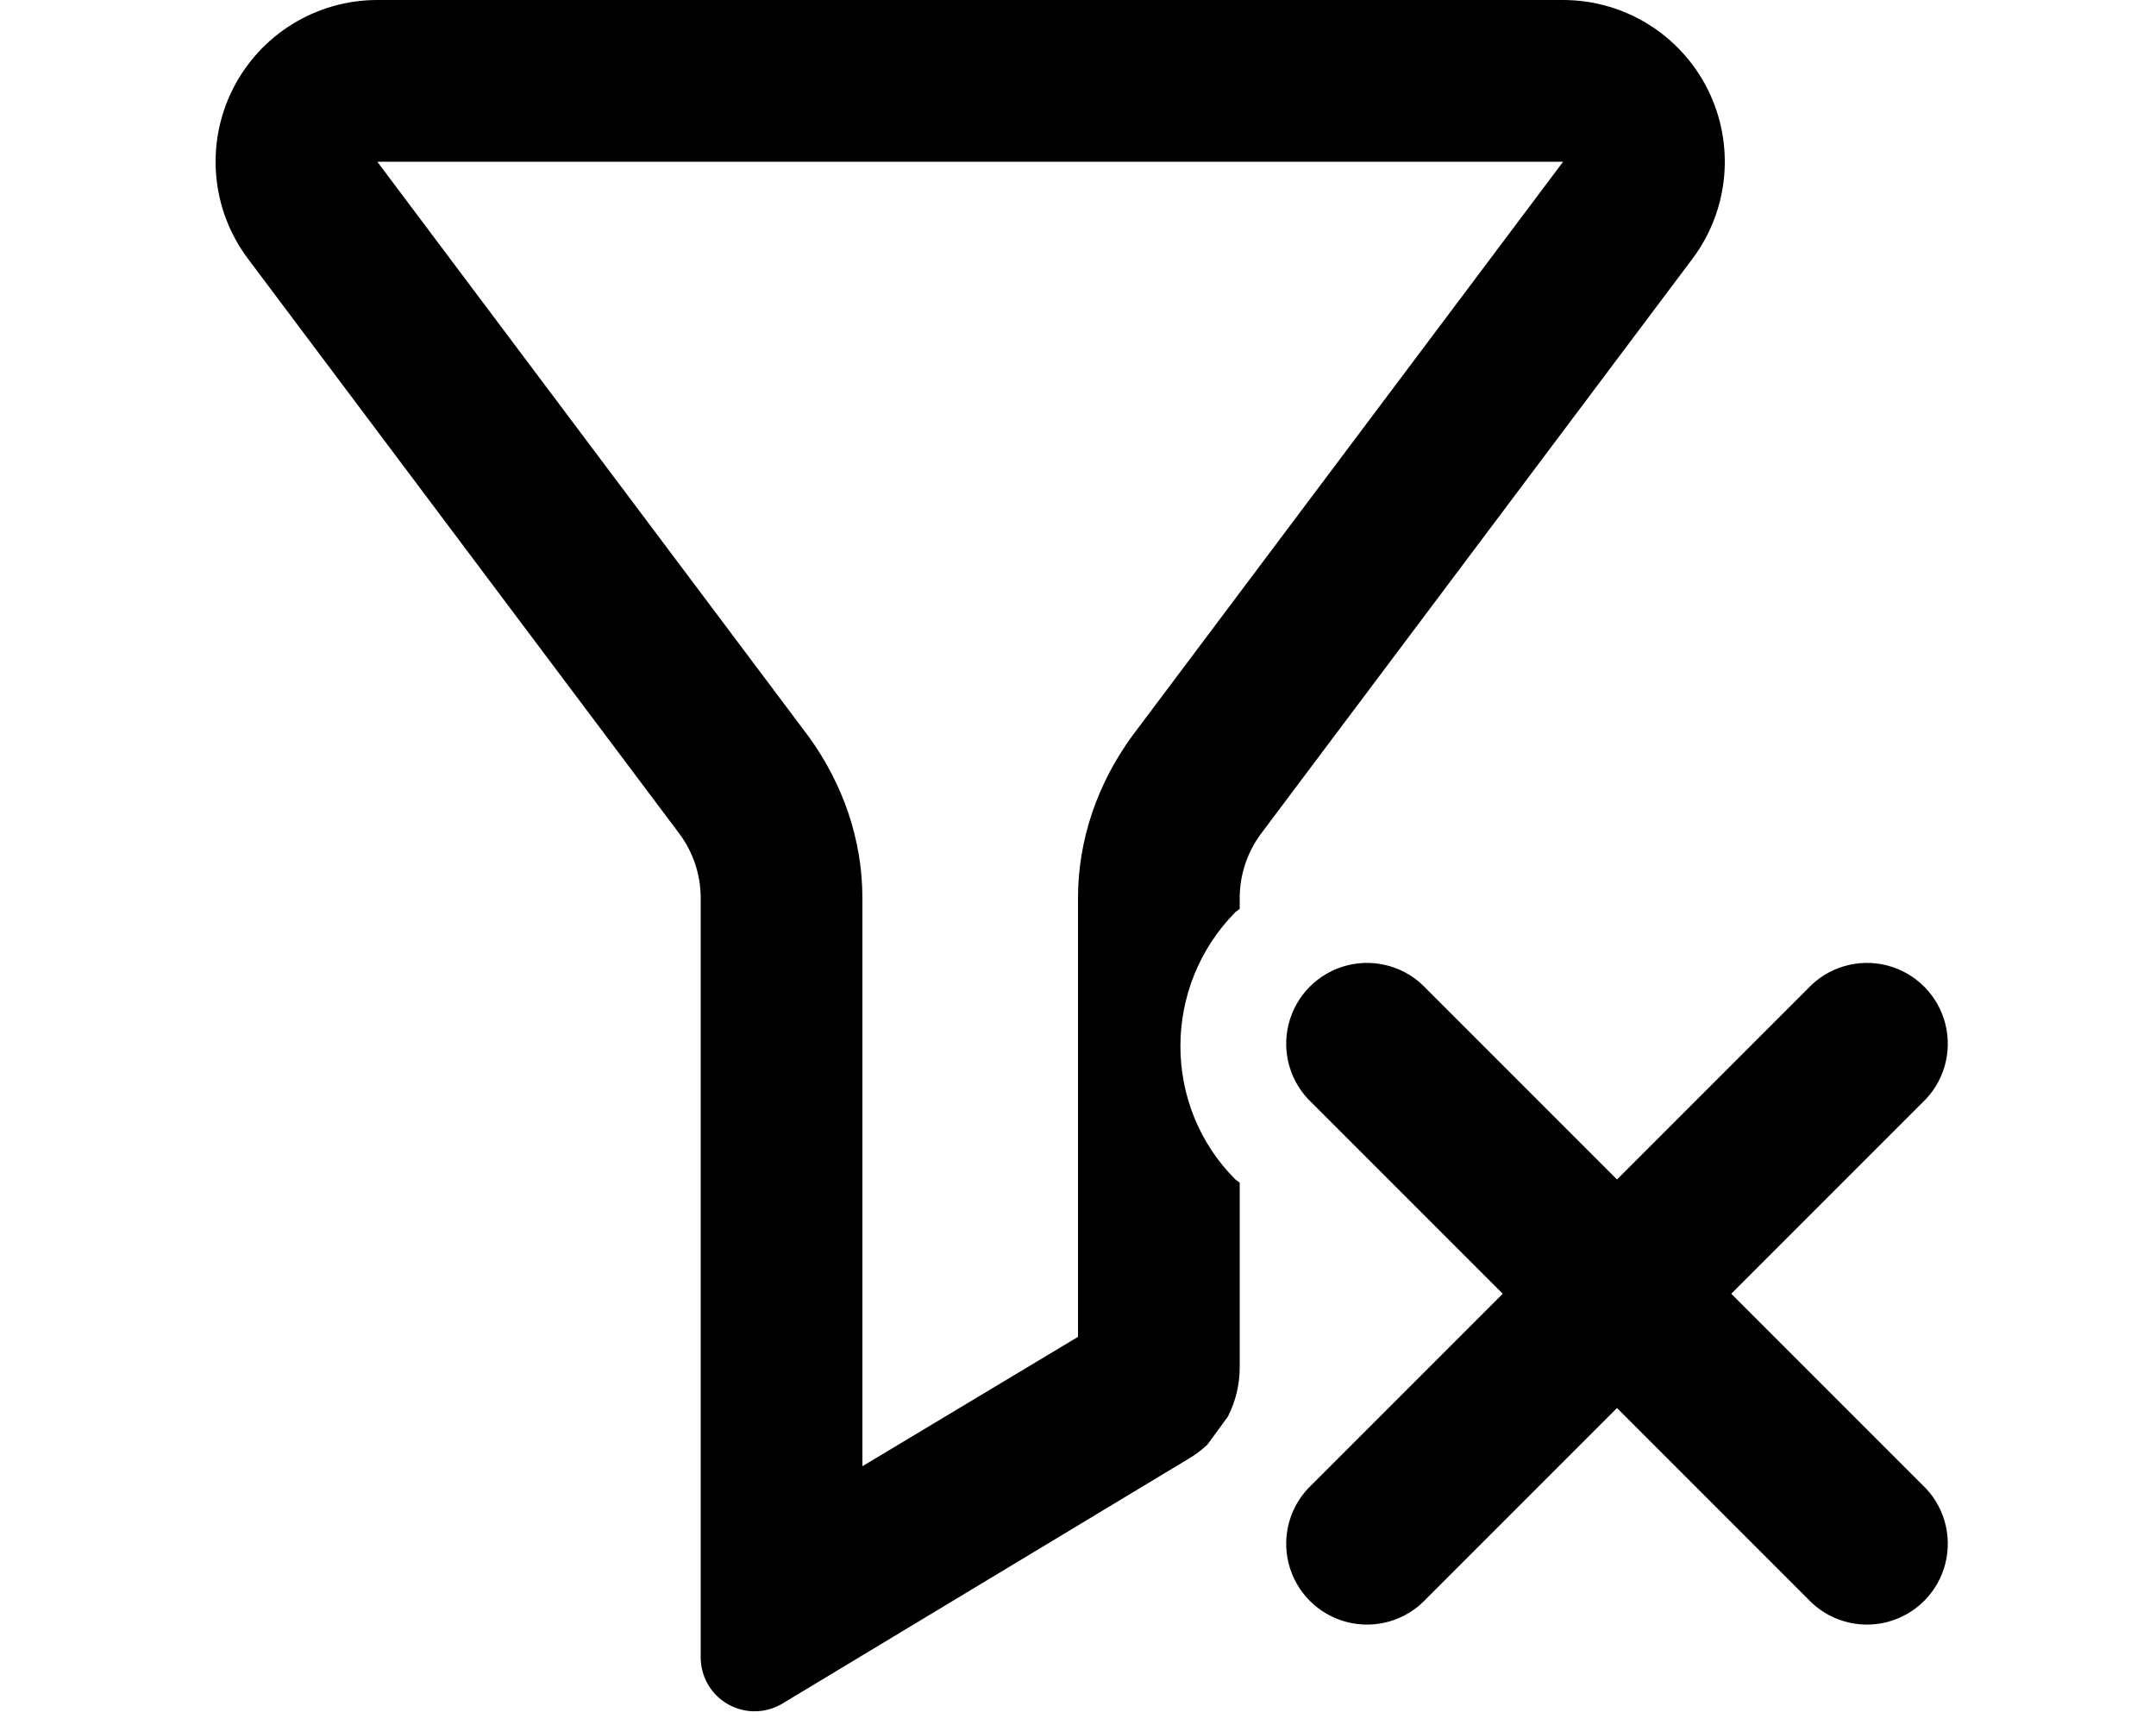
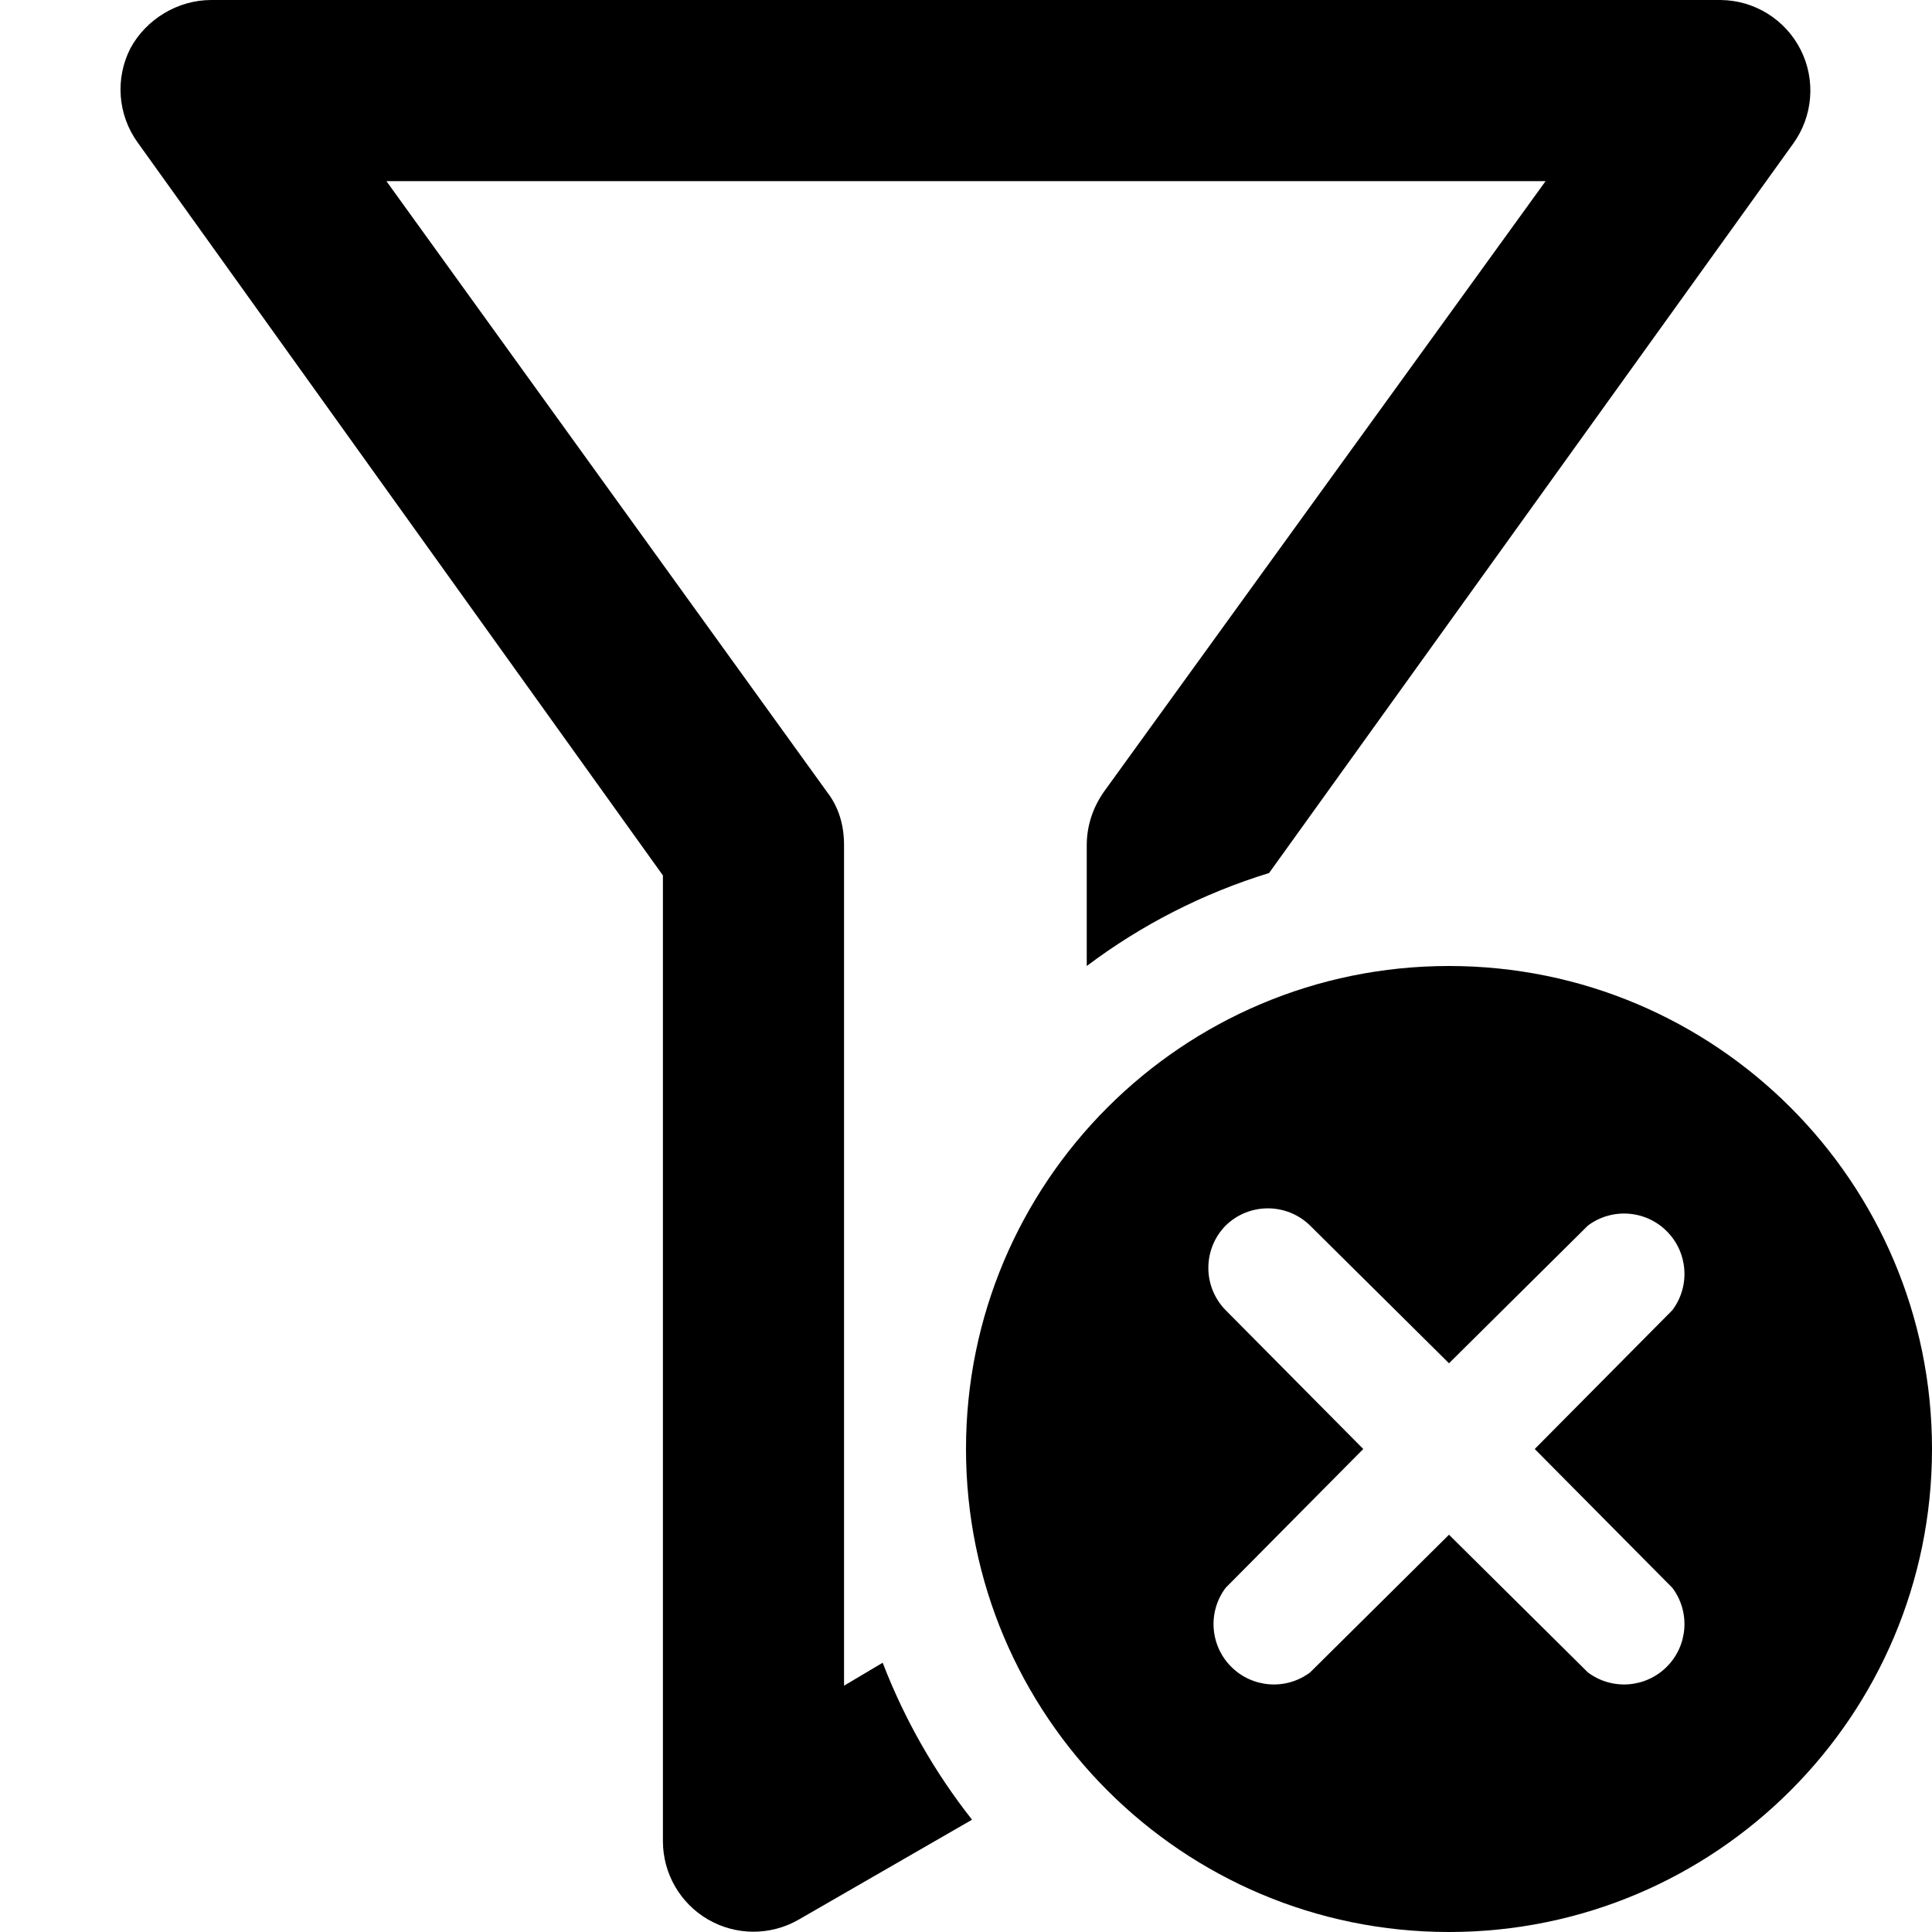
- <svg xmlns="http://www.w3.org/2000/svg" viewBox="0 0 20 16" fill="currentColor">
-   <path fill-rule="evenodd" d="m6.3 7.73-4-5.33A1.5 1.5 0 0 1 3.5 0h11a1.5 1.5 0 0 1 1.2 2.4l-4 5.33a1 1 0 0 0-.2.6v.1l-.04.03c-.68.69-.68 1.8 0 2.48l.04.03v1.71a1 1 0 0 1-.11.46l-.19.26a1 1 0 0 1-.19.14L7.26 15.8a.5.5 0 0 1-.76-.43V8.33a1 1 0 0 0-.2-.6Zm8.2-6.23h-11l4 5.33c.32.44.5.96.5 1.5v5.27l2-1.2V8.33c0-.54.18-1.06.5-1.5l4-5.33Z" />
-   <path d="M13.23 9.17 15 10.94l1.77-1.77a.75.75 0 1 1 1.06 1.06L16.06 12l1.77 1.77a.75.75 0 1 1-1.06 1.06L15 13.06l-1.77 1.77a.75.75 0 1 1-1.06-1.06L13.94 12l-1.77-1.77a.75.75 0 1 1 1.06-1.06Z" />
+ <svg xmlns="http://www.w3.org/2000/svg" viewBox="0 0 16 16" fill="currentColor">
+   <path d="M1.08.4c.13-.24.39-.4.67-.4h12.5a.75.75 0 0 1 .6 1.19l-4.34 6.04A4.9 4.9 0 0 0 9 8V7c0-.16.05-.31.14-.44L12.8 1.5H3.2l3.65 5.06c.1.13.14.28.14.44v6.96l.32-.19a5 5 0 0 0 .74 1.3l-1.44.83a.75.75 0 0 1-1.12-.65v-8L1.14 1.18A.75.75 0 0 1 1.08.4Z" />
+   <path d="M16 12a4 4 0 1 1-8 0 4 4 0 0 1 8 0Zm-5.85-1.85a.5.5 0 0 0 0 .7L11.29 12l-1.14 1.15a.5.5 0 0 0 .7.7L12 12.71l1.15 1.14a.5.5 0 0 0 .7-.7L12.71 12l1.14-1.15a.5.5 0 0 0-.7-.7L12 11.29l-1.15-1.14a.5.5 0 0 0-.7 0Z" />
</svg>
